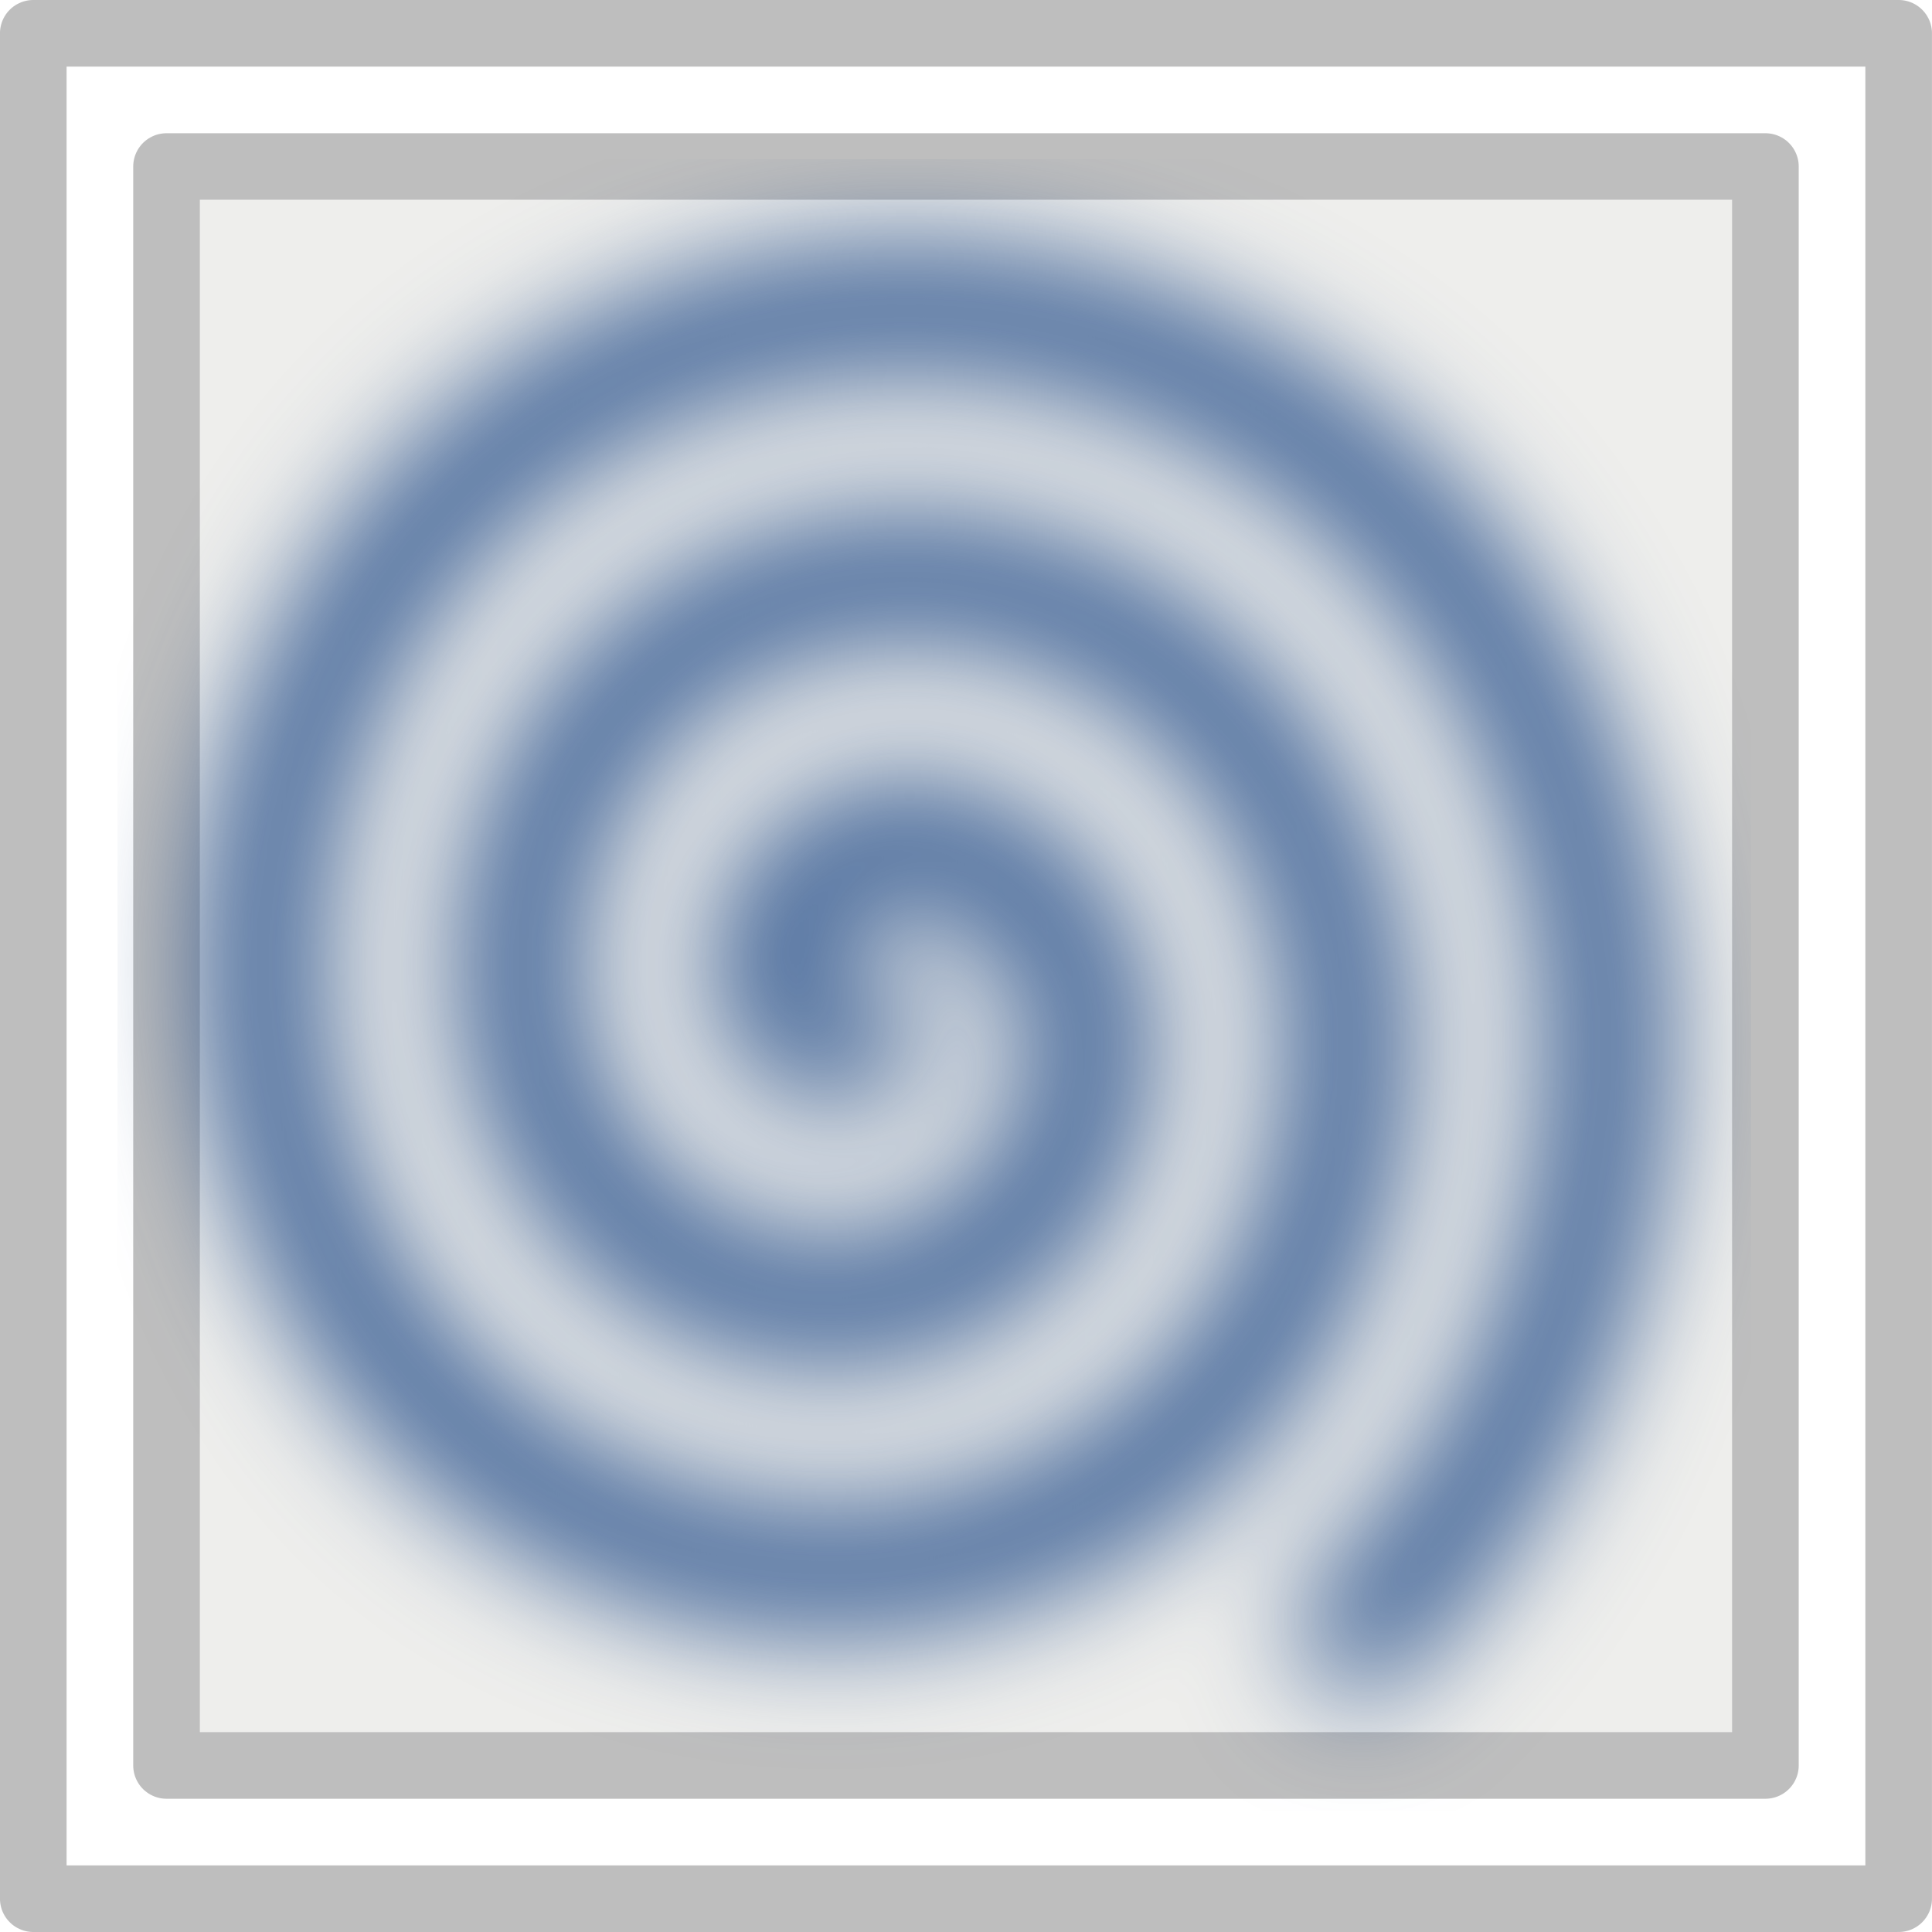
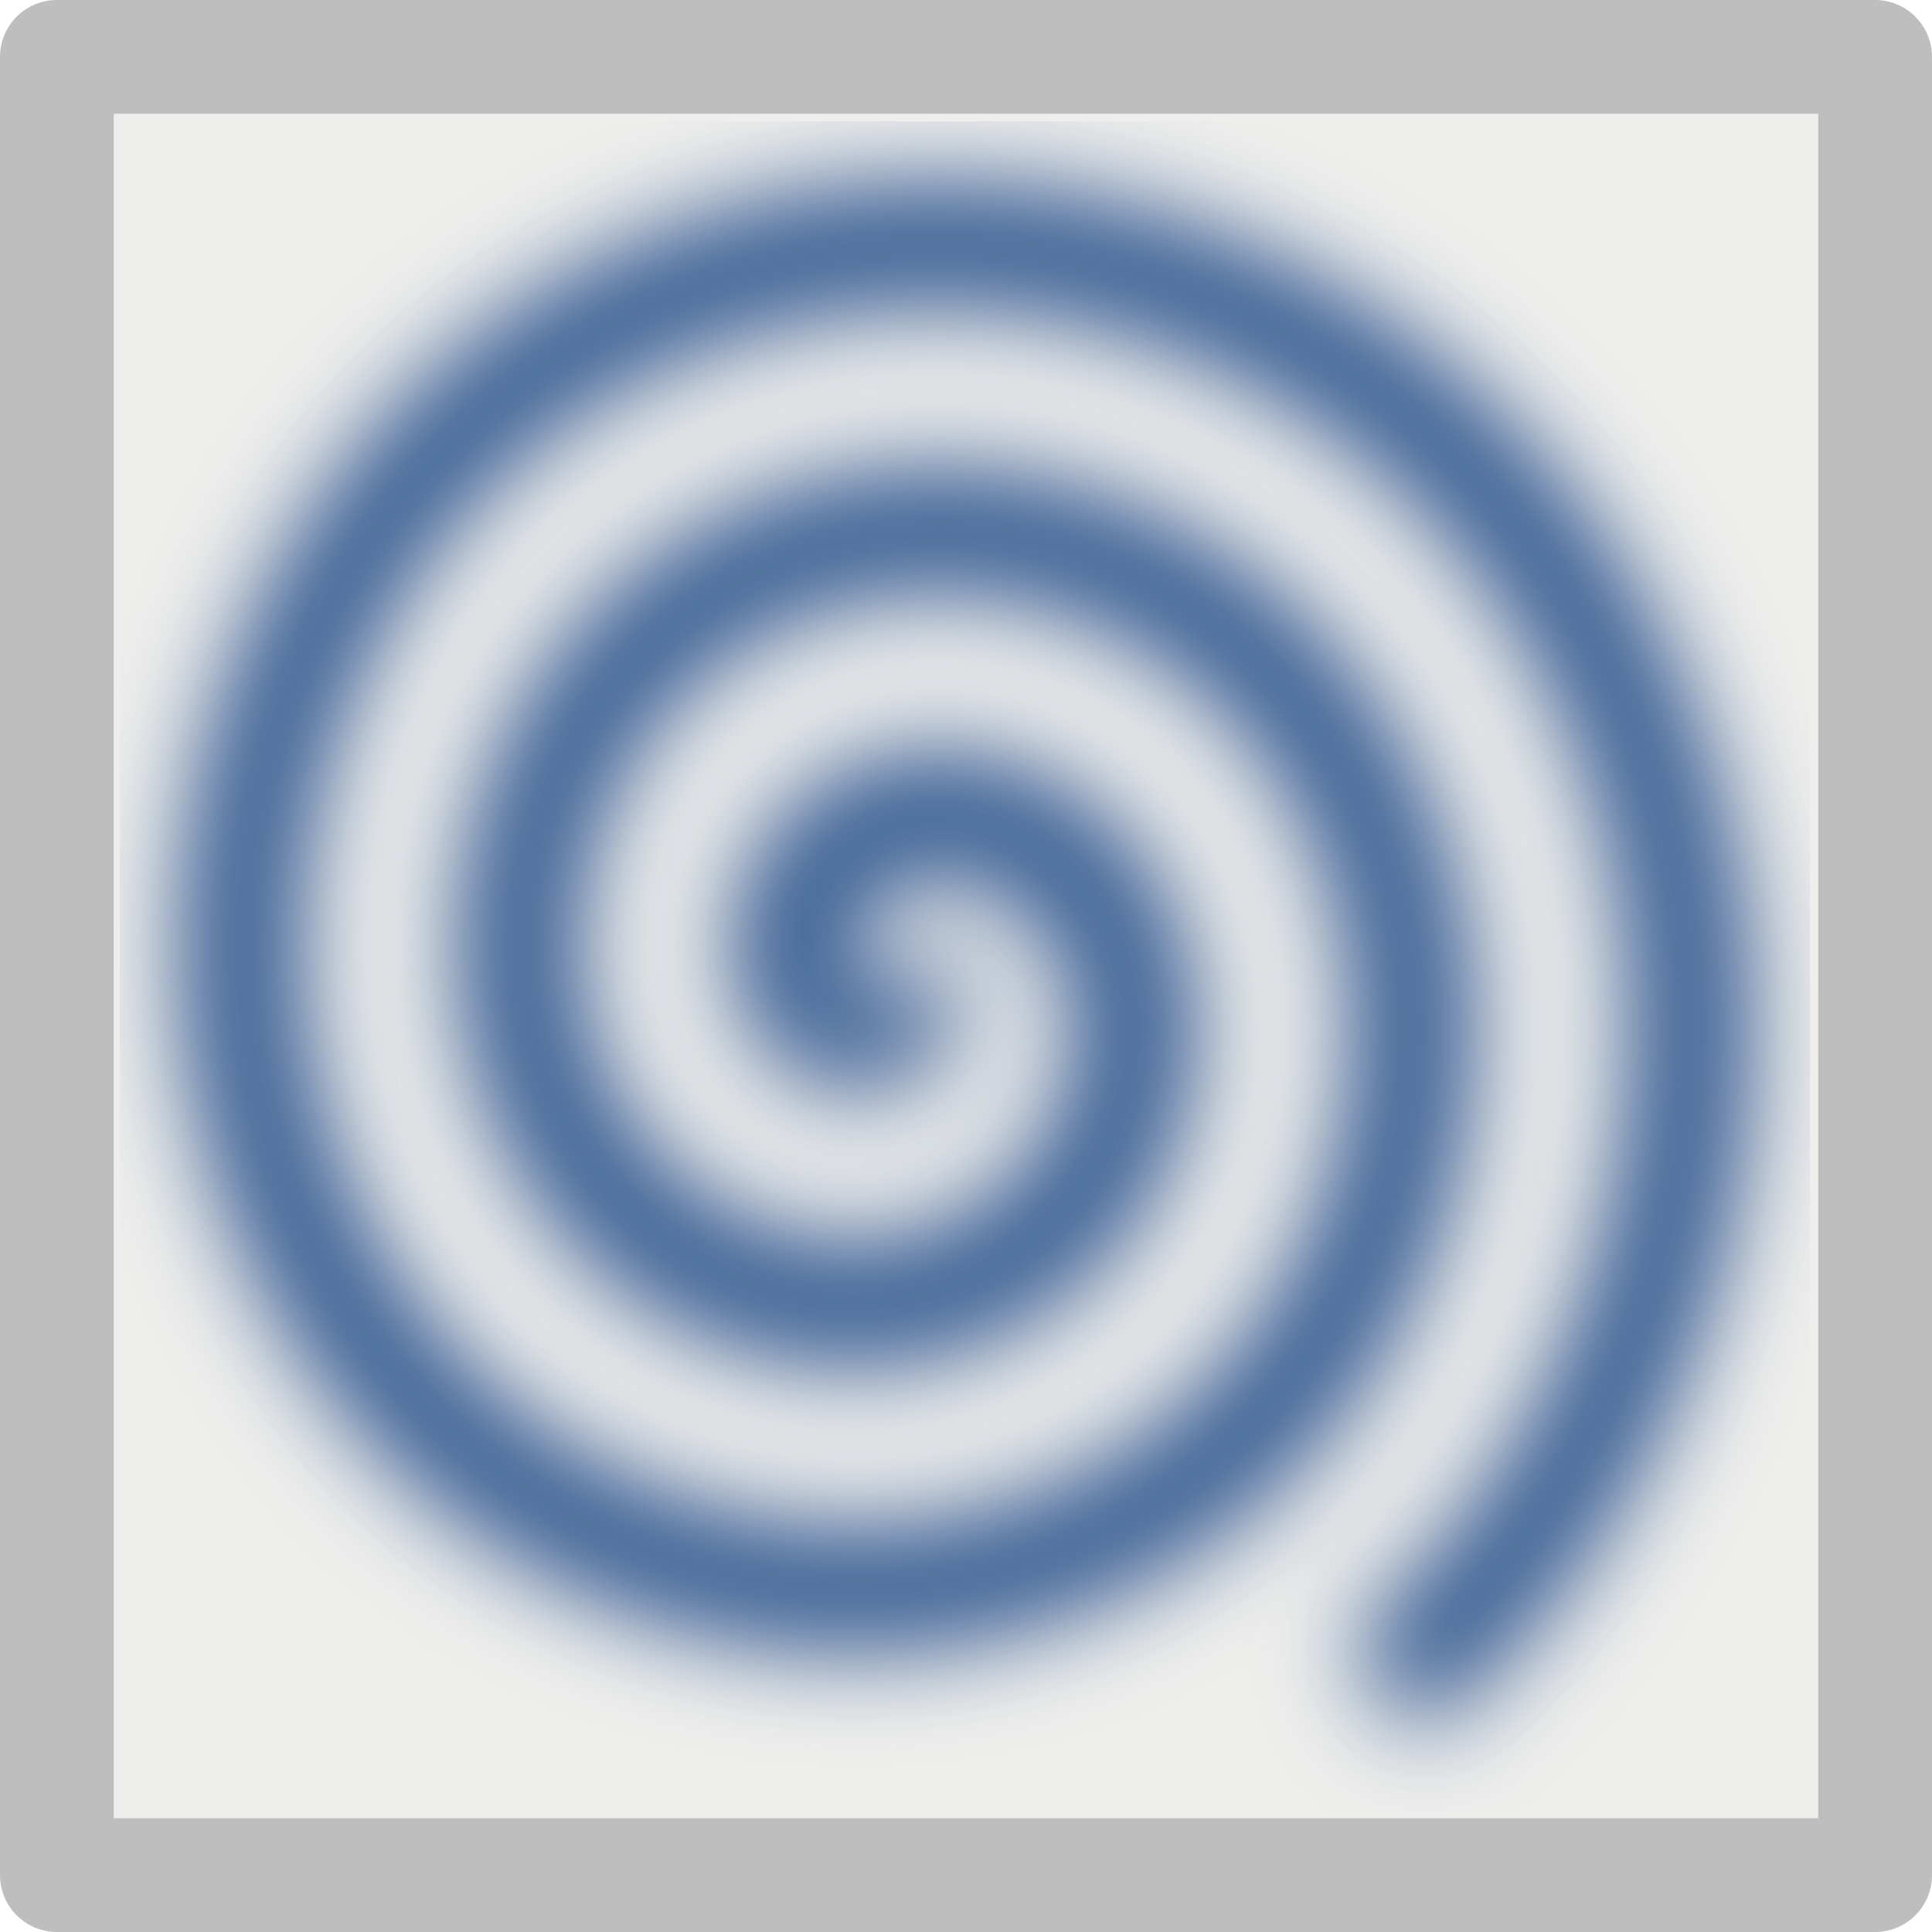
- <svg xmlns="http://www.w3.org/2000/svg" xmlns:ns1="http://www.openswatchbook.org/uri/2009/osb" version="1.1" width="16" height="16" id="svg2" viewBox="0 0 16 16">
-   <defs id="defs7386">
-     <linearGradient gradientTransform="matrix(0,-735328.32,170712.69,0,2464326300,577972450)" ns1:paint="solid" id="linearGradient19282">
-       <stop stop-color="#b4b4b4" id="stop19284" />
-     </linearGradient>
-     <linearGradient ns1:paint="gradient" x1="231.55" x2="320.7" gradientUnits="userSpaceOnUse" id="linearGradient6057" gradientTransform="matrix(0.01502614,0,0,0.01468232,2.968613,1037.326)">
-       <stop stop-color="#a11f7c" id="stop6053" />
-       <stop stop-opacity="0.984" stop-color="#541f31" offset="1" id="stop6055" />
-     </linearGradient>
-     <filter height="1.219" y="-0.11" width="1.213" x="-0.106" id="filter4186-9" style="color-interpolation-filters:sRGB">
-       <feGaussianBlur id="feGaussianBlur4188-5" stdDeviation="0.581" />
+ <svg xmlns="http://www.w3.org/2000/svg" width="16" height="16" viewBox="0 0 16 16" id="svg30571" version="1.1">
+   <defs id="defs30573">
+     <filter style="color-interpolation-filters:sRGB" id="filter4579" x="-0.083" width="1.165" y="-0.085" height="1.171">
+       <feGaussianBlur stdDeviation="0.452" id="feGaussianBlur4581" />
    </filter>
-     <linearGradient ns1:paint="solid" id="linearGradient5487">
-       <stop id="stop5485" offset="0" style="stop-color:#888a85;stop-opacity:1;" />
-     </linearGradient>
  </defs>
-   <g style="display:inline" transform="translate(-155.5403,-151.562)" id="stock">
-     <g id="gimp-gradient-spiral-anticlockwise" transform="translate(155.5403,-884.8002)">
-       <rect style="color:#000000;clip-rule:nonzero;display:inline;overflow:visible;visibility:visible;opacity:1;isolation:auto;mix-blend-mode:normal;color-interpolation:sRGB;color-interpolation-filters:linearRGB;solid-color:#000000;solid-opacity:1;fill:#eeeeec;fill-opacity:1;fill-rule:nonzero;stroke:none;stroke-width:0.5;stroke-linecap:round;stroke-linejoin:round;stroke-miterlimit:4;stroke-dasharray:none;stroke-dashoffset:0;stroke-opacity:1;color-rendering:auto;image-rendering:auto;shape-rendering:auto;text-rendering:auto;enable-background:accumulate" id="rect4163-1" width="12.77" height="12.734" x="1.608" y="1038.02" />
-       <g transform="matrix(1.103448,0,0,1.103448,-156.414,506.9829)" style="display:inline" id="gimp-gradient-linear-3">
-         <g id="g1279-5" style="display:inline" transform="translate(20,302)">
-           <g id="g1281-93">
-             <path id="rect82180-1-93" d="m 122,178 0,14 14,0 0,-14 z m 1,1 12,0 0,12 -12,0 z" style="fill:none;fill-opacity:1;stroke:#bebebe;stroke-width:0.5;stroke-linejoin:round;stroke-miterlimit:4;stroke-dasharray:none;stroke-opacity:1" />
+   <g id="layer1" transform="translate(0,-1036.362)">
+     <g id="g4245">
+       <g id="g4459">
+         <g id="g4364">
+           <g id="g4267">
+             <g id="g4533">
+               <g id="g4434" style="fill:#eeeeec;fill-opacity:1">
+                 <rect style="opacity:1;fill:#eeeeec;fill-opacity:1;stroke:#bebebe;stroke-width:0.942;stroke-linecap:square;stroke-linejoin:round;stroke-miterlimit:4;stroke-dasharray:none;stroke-opacity:1" id="rect4276" width="15.058" height="15.058" x="0.471" y="1036.833" />
+               </g>
+             </g>
          </g>
        </g>
      </g>
-       <path style="fill:none;fill-rule:evenodd;stroke:#204a87;stroke-width:1px;stroke-linecap:butt;stroke-linejoin:miter;stroke-opacity:1;filter:url(#filter4186-9)" id="path4144-7" d="m 7.417,1044.832 c 0.221,0.309 -0.307,0.451 -0.514,0.368 -0.559,-0.225 -0.53,-0.984 -0.222,-1.395 0.55,-0.737 1.647,-0.652 2.277,-0.077 0.925,0.845 0.78,2.319 -0.069,3.159 -1.132,1.119 -2.996,0.911 -4.04,-0.215 -1.315,-1.416 -1.042,-3.673 0.36,-4.922 1.699,-1.512 4.352,-1.175 5.804,0.506 1.711,1.981 1.307,5.032 -0.652,6.685 -2.262,1.909 -5.711,1.441 -7.567,-0.797 -2.108,-2.543 -1.574,-6.392 0.943,-8.449 2.824,-2.308 7.072,-1.707 9.33,1.089 2.507,3.104 1.841,7.752 -1.234,10.212" transform="matrix(0.8498633,0,0,0.8814115,0.8942342,123.7703)" />
+       <path style="fill:none;fill-rule:evenodd;stroke:#204a87;stroke-width:1px;stroke-linecap:butt;stroke-linejoin:miter;stroke-opacity:1;filter:url(#filter4579)" id="path4144" d="m 7.417,1044.832 c 0.221,0.309 -0.307,0.451 -0.514,0.368 -0.559,-0.225 -0.53,-0.984 -0.222,-1.395 0.55,-0.737 1.647,-0.652 2.277,-0.077 0.925,0.845 0.78,2.319 -0.069,3.159 -1.132,1.119 -2.996,0.911 -4.04,-0.215 -1.315,-1.416 -1.042,-3.673 0.36,-4.922 1.699,-1.512 4.352,-1.175 5.804,0.506 1.711,1.981 1.307,5.032 -0.652,6.685 -2.262,1.909 -5.711,1.441 -7.567,-0.797 -2.108,-2.543 -1.574,-6.392 0.943,-8.449 2.824,-2.308 7.072,-1.707 9.33,1.089 2.507,3.104 1.841,7.752 -1.234,10.212" transform="matrix(0.915748,0,0,0.9396247,0.6284936,62.79713)" />
    </g>
  </g>
</svg>
